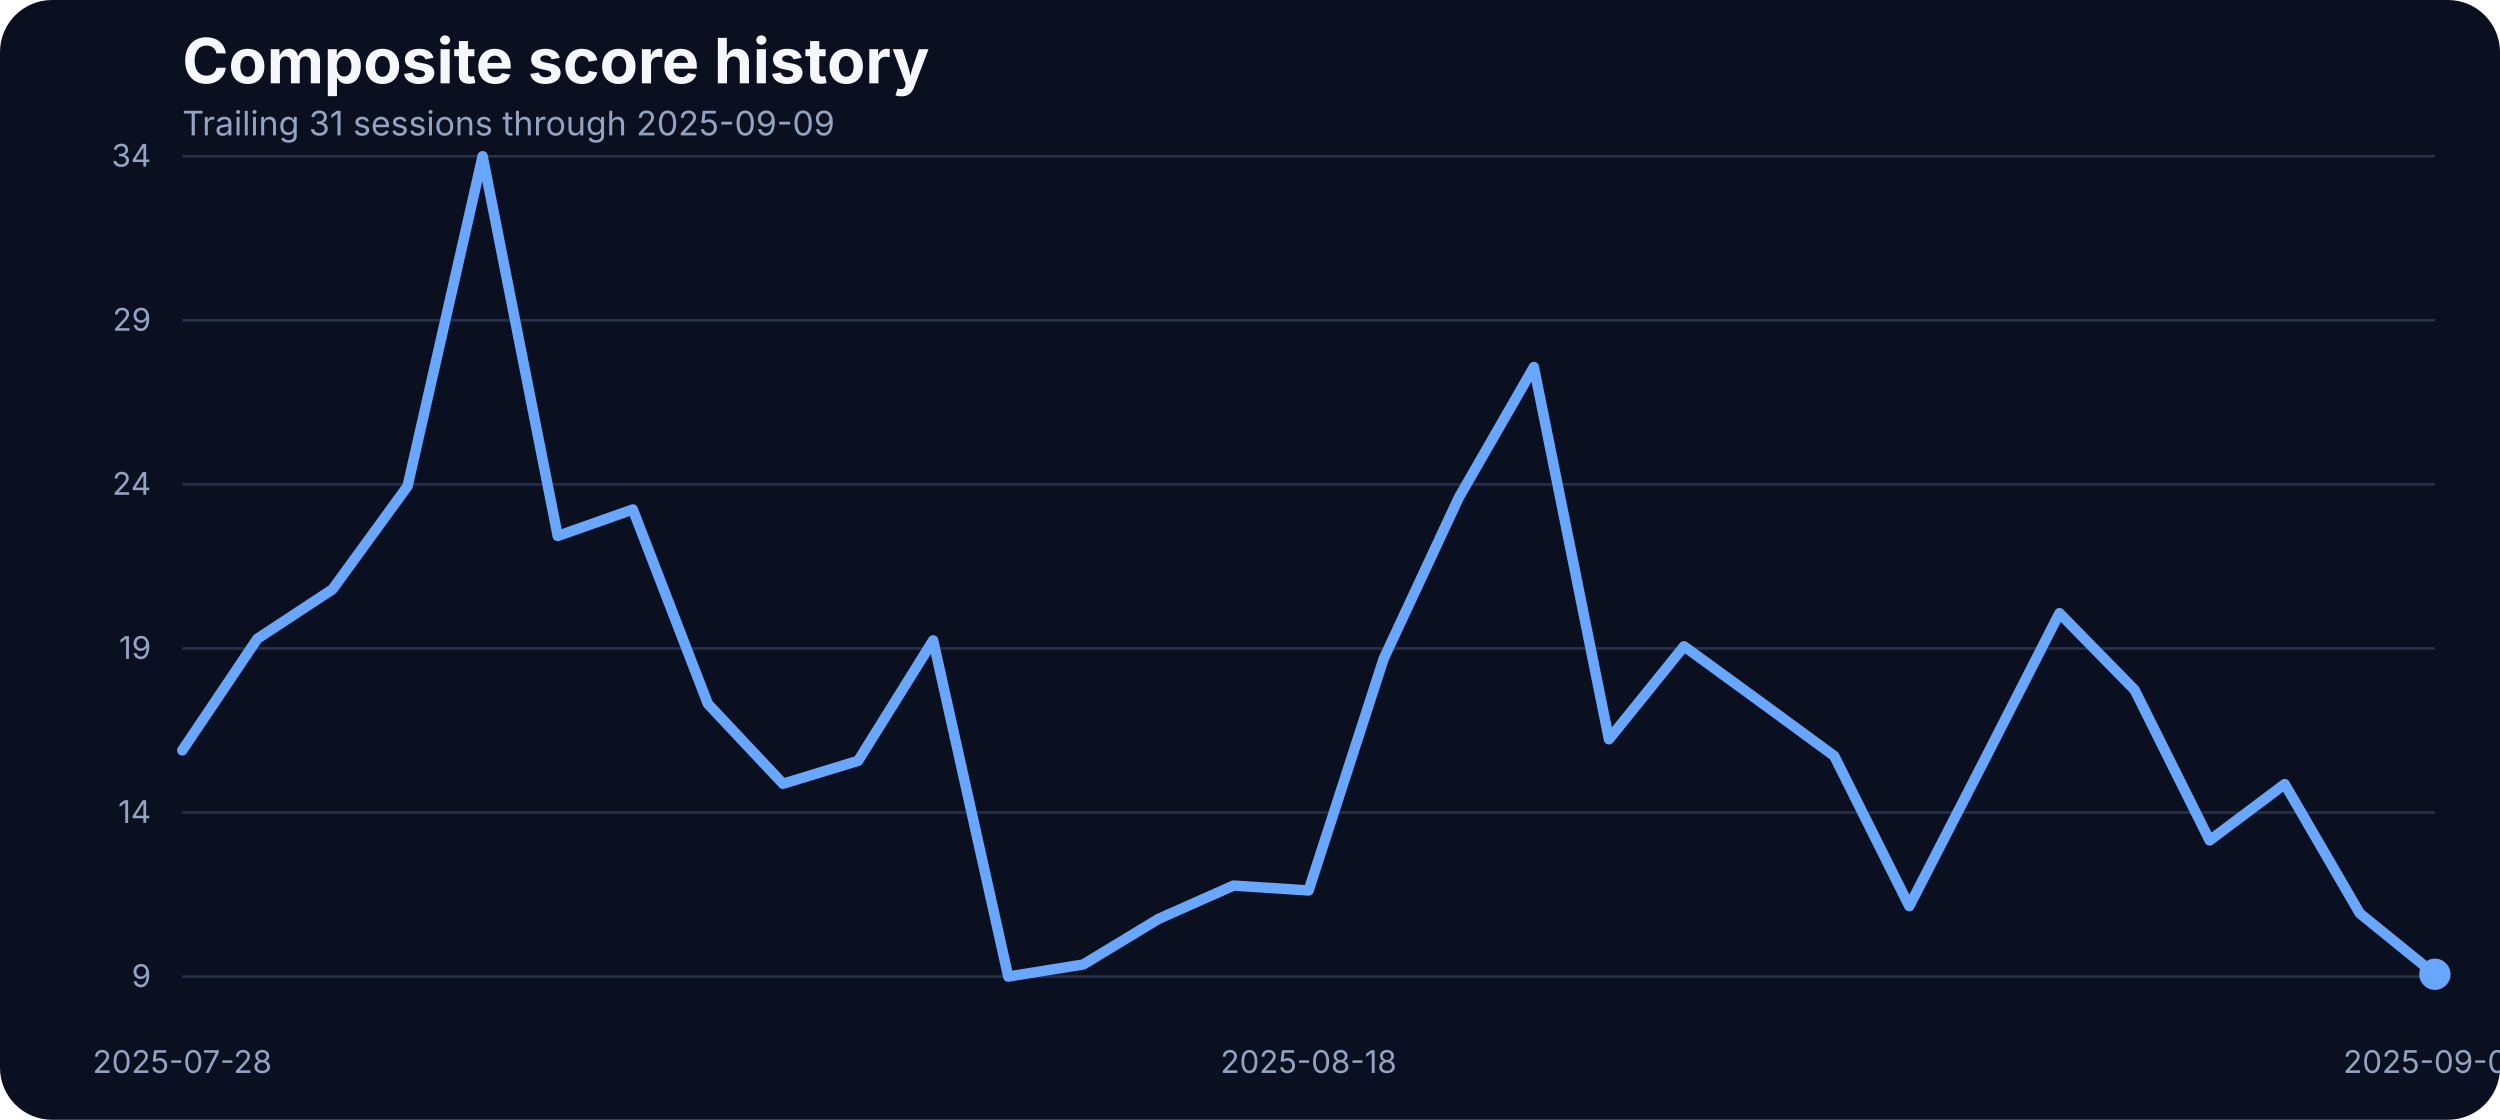
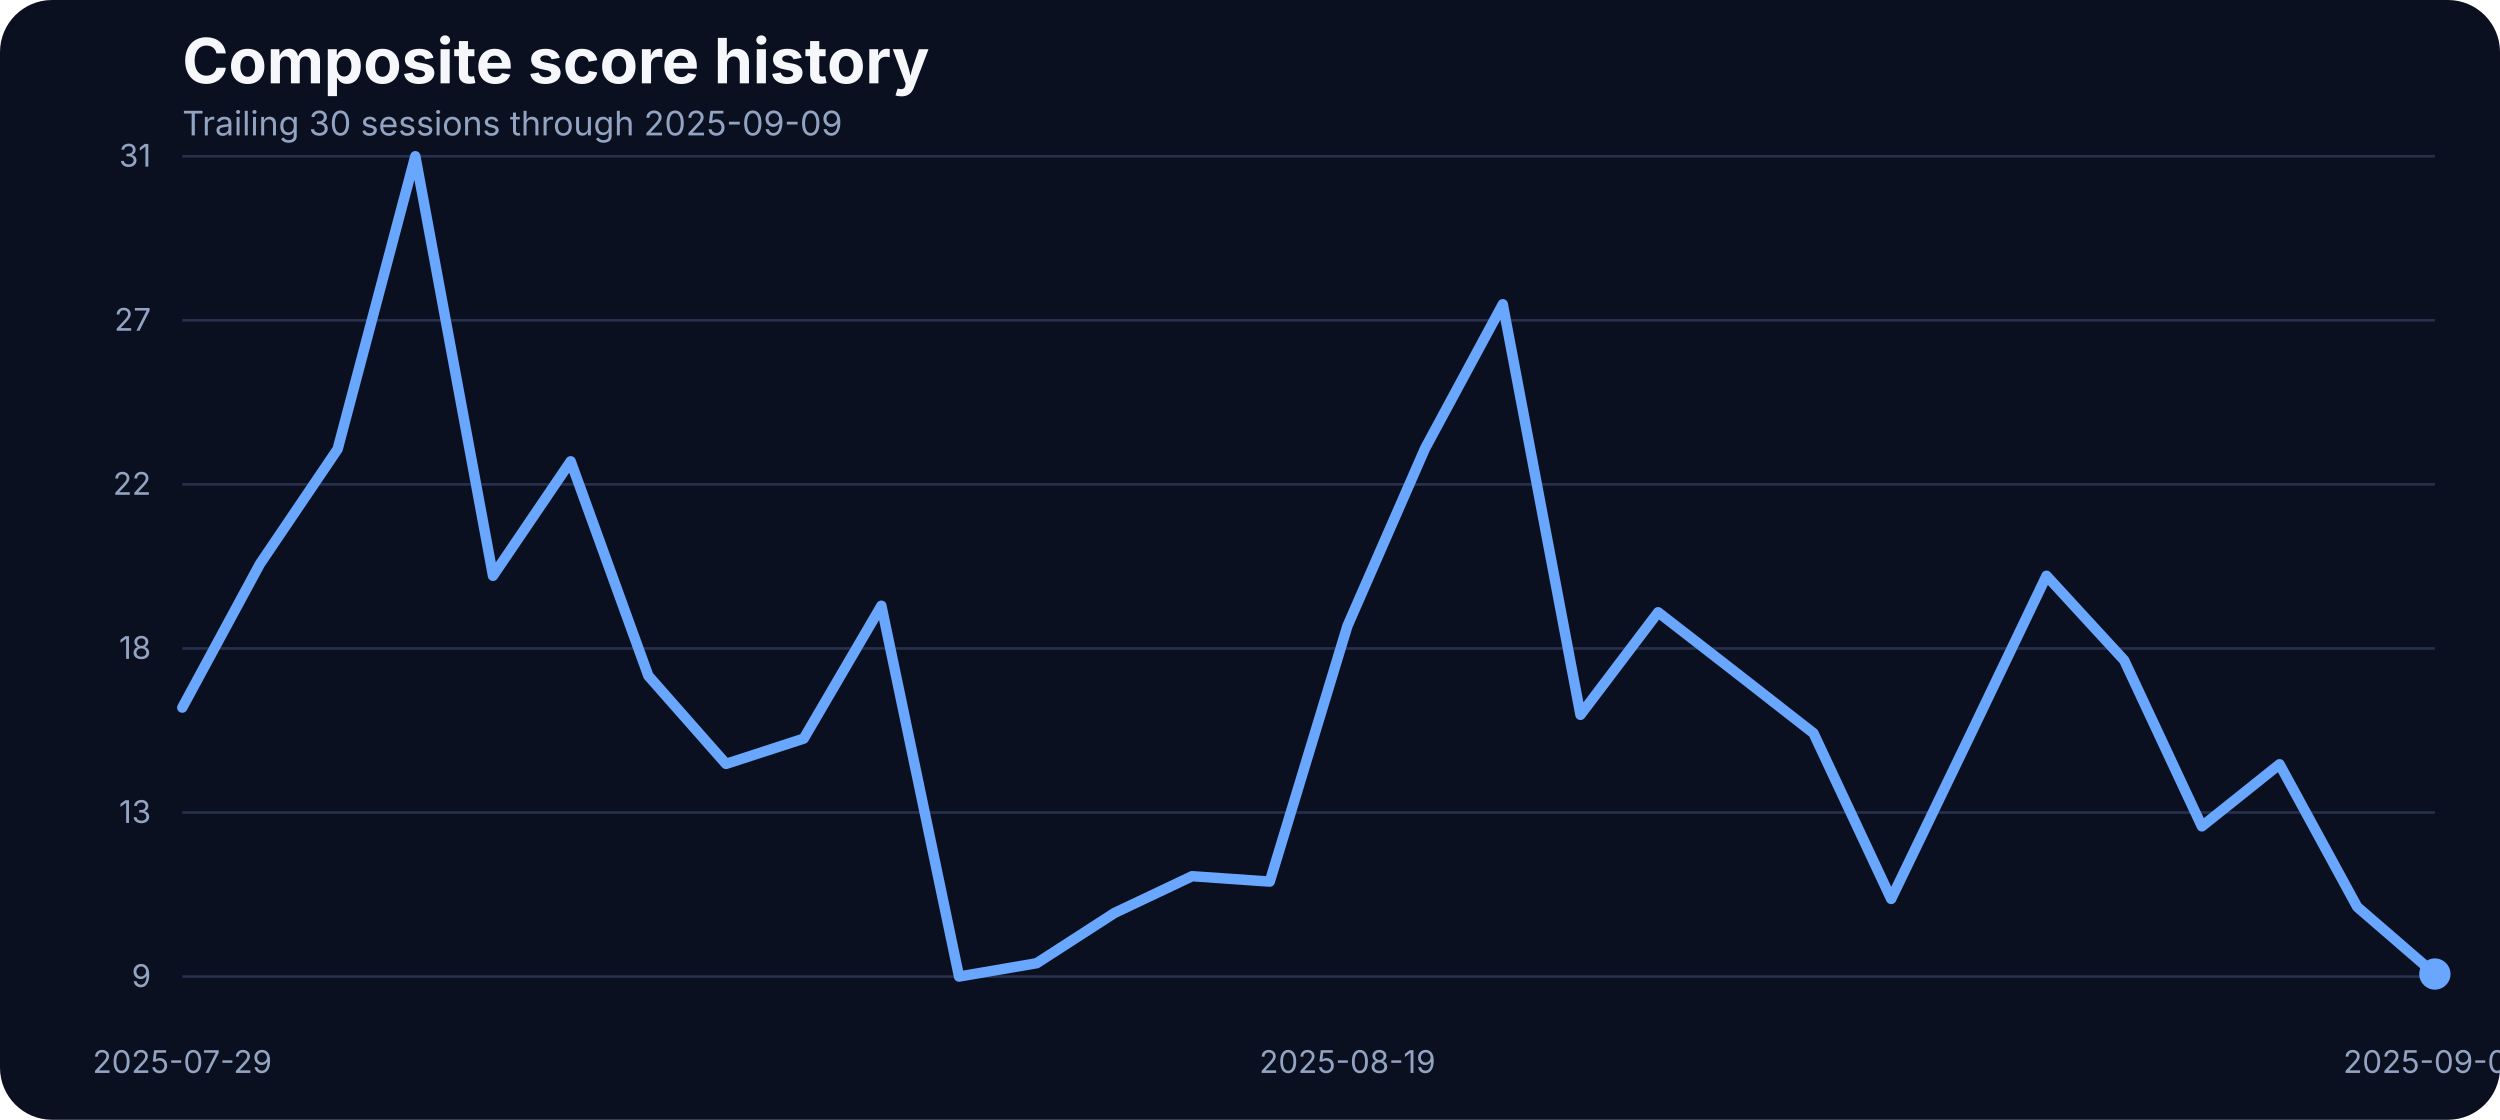
<svg xmlns="http://www.w3.org/2000/svg" width="960" height="430" viewBox="0 0 960 430" role="img" aria-label="Composite score history">
  <rect width="100%" height="100%" fill="#0b1020" rx="20" />
  <text x="70" y="32" fill="#f5f7fb" font-family="Inter, Arial, sans-serif" font-size="24" font-weight="700">Composite score history</text>
-   <text x="70" y="52" fill="#93a4c3" font-family="Inter, Arial, sans-serif" font-size="13">Trailing 31 sessions through 2025-09-09</text>
+   <text x="70" y="52" fill="#93a4c3" font-family="Inter, Arial, sans-serif" font-size="13">Trailing 30 sessions through 2025-09-09</text>
  <line x1="70" x2="935" y1="375.00" y2="375.00" stroke="#27314e" stroke-width="1" />
  <text x="58" y="379.00" text-anchor="end" fill="#93a4c3" font-family="Inter, Arial, sans-serif" font-size="12">9</text>
  <line x1="70" x2="935" y1="312.00" y2="312.00" stroke="#27314e" stroke-width="1" />
-   <text x="58" y="316.00" text-anchor="end" fill="#93a4c3" font-family="Inter, Arial, sans-serif" font-size="12">14</text>
+   <text x="58" y="316.00" text-anchor="end" fill="#93a4c3" font-family="Inter, Arial, sans-serif" font-size="12">13</text>
  <line x1="70" x2="935" y1="249.00" y2="249.00" stroke="#27314e" stroke-width="1" />
-   <text x="58" y="253.00" text-anchor="end" fill="#93a4c3" font-family="Inter, Arial, sans-serif" font-size="12">19</text>
+   <text x="58" y="253.00" text-anchor="end" fill="#93a4c3" font-family="Inter, Arial, sans-serif" font-size="12">18</text>
  <line x1="70" x2="935" y1="186.00" y2="186.00" stroke="#27314e" stroke-width="1" />
-   <text x="58" y="190.00" text-anchor="end" fill="#93a4c3" font-family="Inter, Arial, sans-serif" font-size="12">24</text>
+   <text x="58" y="190.00" text-anchor="end" fill="#93a4c3" font-family="Inter, Arial, sans-serif" font-size="12">22</text>
  <line x1="70" x2="935" y1="123.00" y2="123.00" stroke="#27314e" stroke-width="1" />
-   <text x="58" y="127.00" text-anchor="end" fill="#93a4c3" font-family="Inter, Arial, sans-serif" font-size="12">29</text>
+   <text x="58" y="127.00" text-anchor="end" fill="#93a4c3" font-family="Inter, Arial, sans-serif" font-size="12">27</text>
  <line x1="70" x2="935" y1="60.00" y2="60.00" stroke="#27314e" stroke-width="1" />
-   <text x="58" y="64.00" text-anchor="end" fill="#93a4c3" font-family="Inter, Arial, sans-serif" font-size="12">34</text>
-   <text x="70.00" y="412" text-anchor="middle" fill="#93a4c3" font-family="Inter, Arial, sans-serif" font-size="12">2025-07-28</text>
-   <text x="502.50" y="412" text-anchor="middle" fill="#93a4c3" font-family="Inter, Arial, sans-serif" font-size="12">2025-08-18</text>
+   <text x="58" y="64.00" text-anchor="end" fill="#93a4c3" font-family="Inter, Arial, sans-serif" font-size="12">31</text>
+   <text x="70.00" y="412" text-anchor="middle" fill="#93a4c3" font-family="Inter, Arial, sans-serif" font-size="12">2025-07-29</text>
+   <text x="517.41" y="412" text-anchor="middle" fill="#93a4c3" font-family="Inter, Arial, sans-serif" font-size="12">2025-08-19</text>
  <text x="935.00" y="412" text-anchor="middle" fill="#93a4c3" font-family="Inter, Arial, sans-serif" font-size="12">2025-09-09</text>
-   <path d="M 70.00 288.14 L 98.83 245.28 L 127.67 226.30 L 156.50 186.70 L 185.33 60.00 L 214.17 205.81 L 243.00 195.63 L 271.83 270.29 L 300.67 300.96 L 329.50 292.16 L 358.33 245.91 L 387.17 375.00 L 416.00 370.35 L 444.83 352.88 L 473.67 340.06 L 502.50 341.94 L 531.33 252.95 L 560.17 191.10 L 589.00 140.95 L 617.83 283.87 L 646.67 248.17 L 675.50 269.16 L 704.33 290.28 L 733.17 347.97 L 762.00 291.91 L 790.83 235.47 L 819.67 264.89 L 848.50 322.71 L 877.33 301.09 L 906.17 350.74 L 935.00 374.12" fill="none" stroke="#69a7ff" stroke-width="4" stroke-linecap="round" stroke-linejoin="round" />
-   <circle cx="935.00" cy="374.12" r="6" fill="#69a7ff" />
+   <path d="M 70.00 271.71 L 99.83 216.53 L 129.66 172.44 L 159.48 60.00 L 189.31 221.10 L 219.14 177.15 L 248.97 259.51 L 278.79 293.34 L 308.62 283.63 L 338.45 232.61 L 368.28 375.00 L 398.10 369.87 L 427.93 350.60 L 457.76 336.46 L 487.59 338.54 L 517.41 240.38 L 547.24 172.16 L 577.07 116.84 L 606.90 274.48 L 636.72 235.11 L 666.55 258.26 L 696.38 281.55 L 726.21 345.19 L 756.03 283.36 L 785.86 221.10 L 815.69 253.55 L 845.52 317.32 L 875.34 293.48 L 905.17 348.24 L 935.00 374.03" fill="none" stroke="#69a7ff" stroke-width="4" stroke-linecap="round" stroke-linejoin="round" />
+   <circle cx="935.00" cy="374.03" r="6" fill="#69a7ff" />
</svg>
